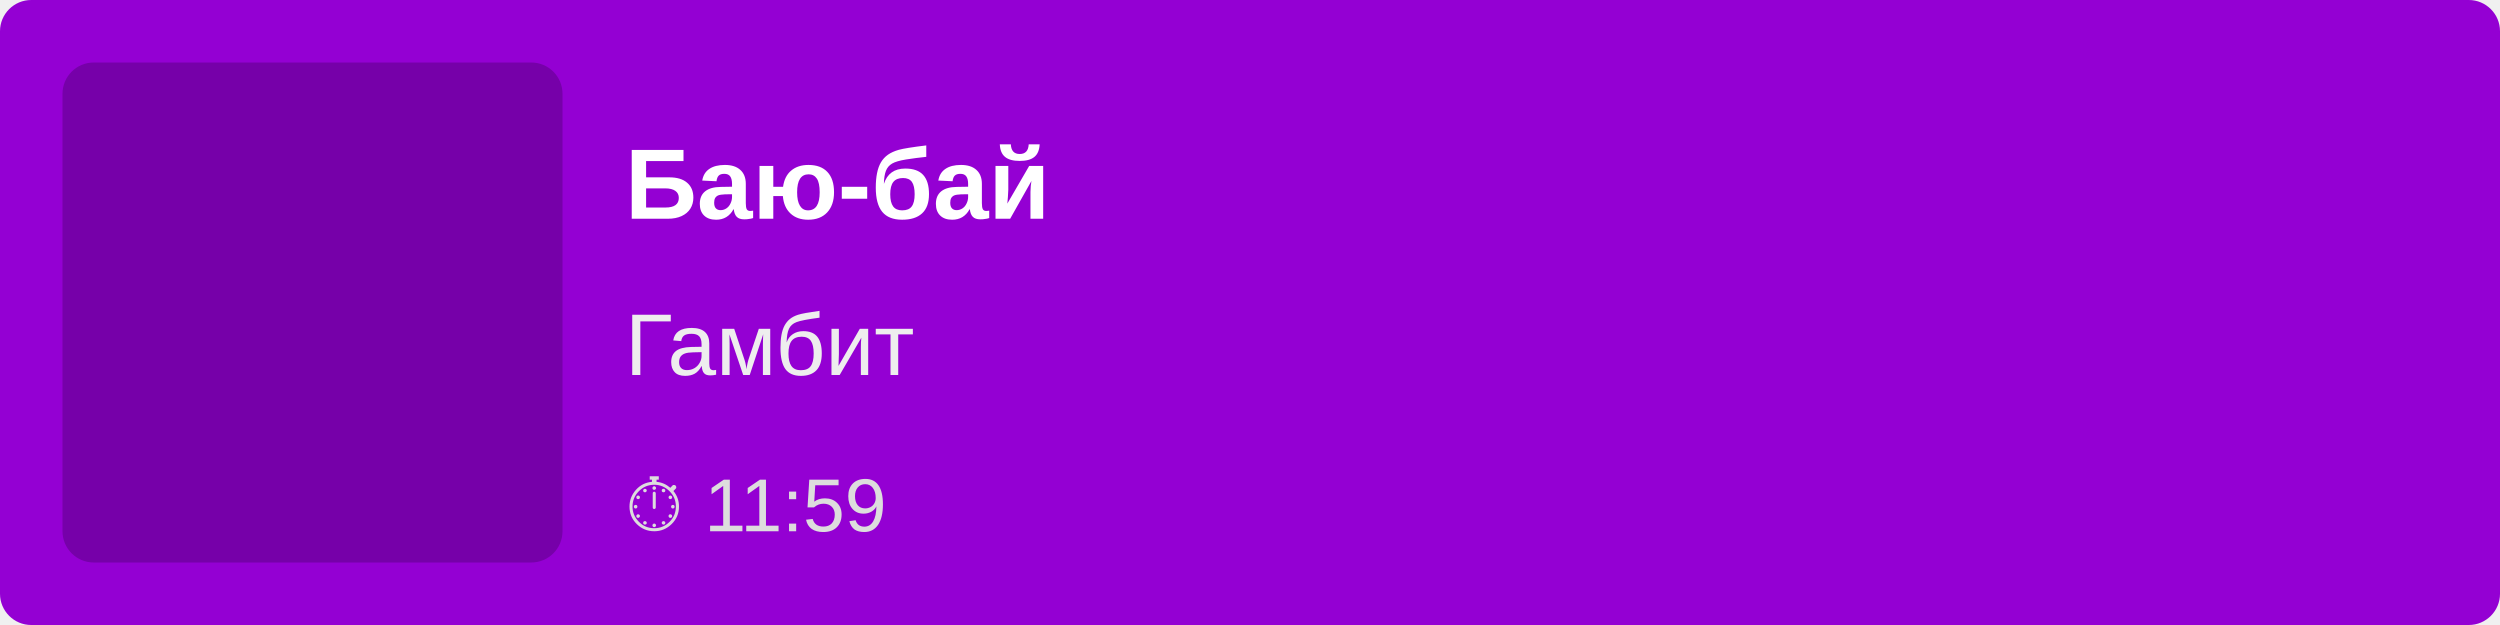
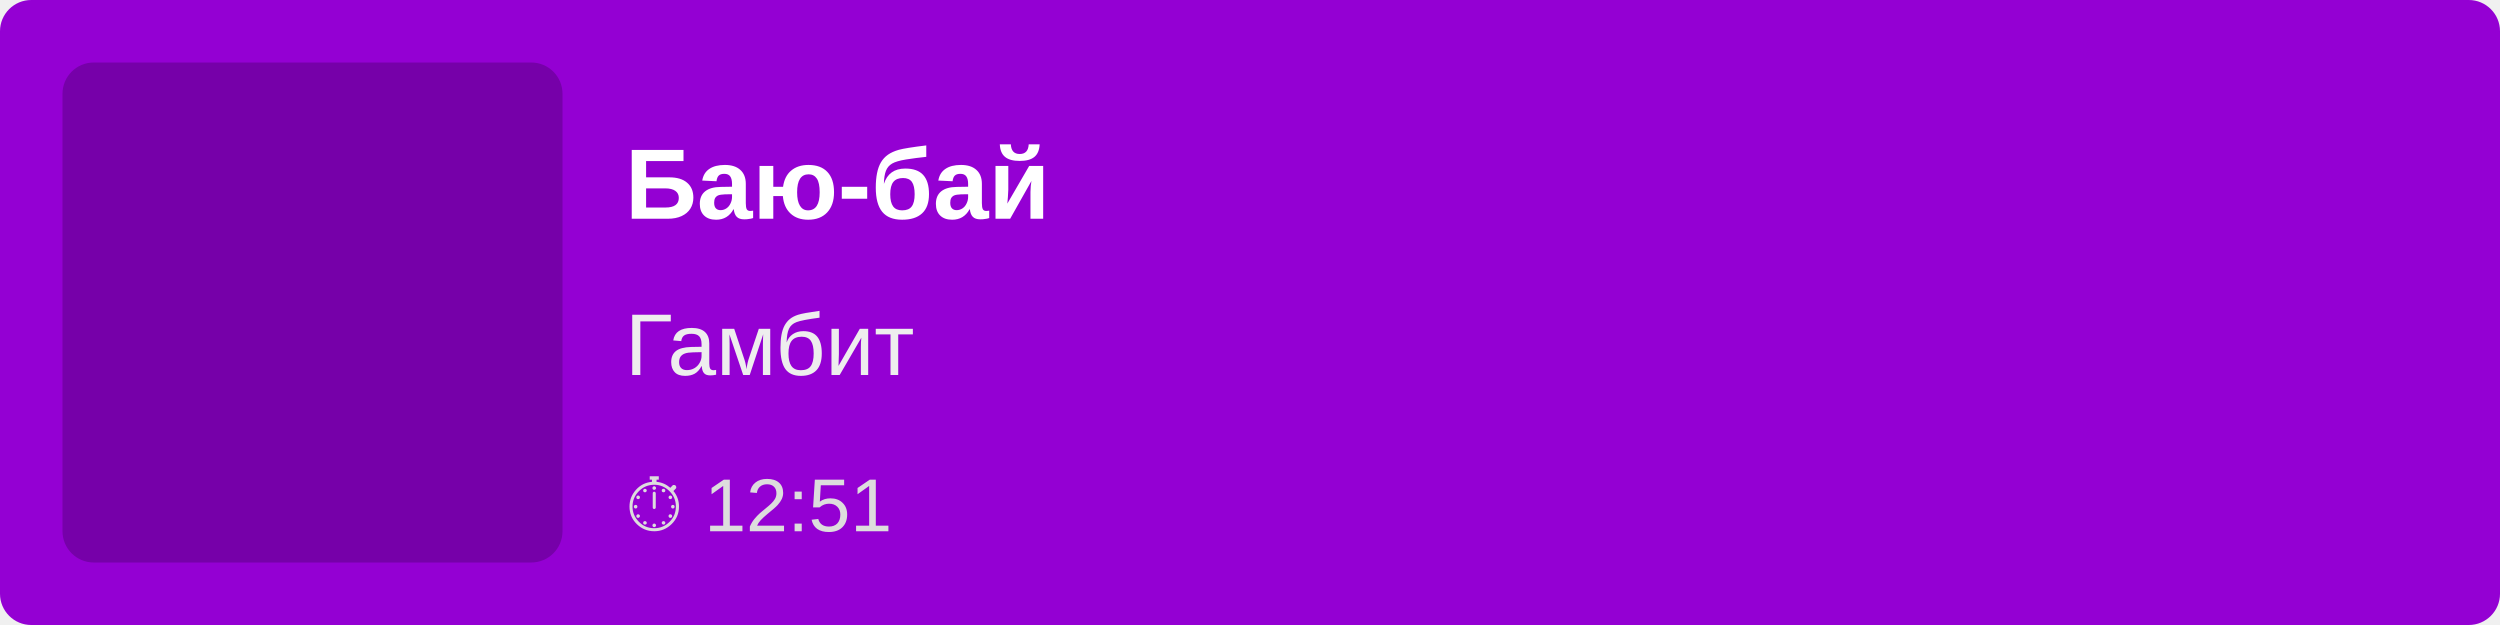
<svg xmlns="http://www.w3.org/2000/svg" width="400" height="100">
  <rect width="100%" height="100%" fill="#9400D3" rx="5" />
  <rect x="10" y="10" width="80" height="80" fill="rgba(0,0,0,0.2)" rx="5" />
  <text x="100" y="35" font-family="Arial, sans-serif" font-size="16" fill="white" font-weight="bold">
        Баю-бай
    </text>
  <text x="100" y="60" font-family="Arial, sans-serif" font-size="14" fill="#EEE">
        Гамбит
    </text>
  <text x="100" y="85" font-family="Arial, sans-serif" font-size="12" fill="#DDD">
-         ⏱ 11:59
+         ⏱ 12:51
    </text>
</svg>
